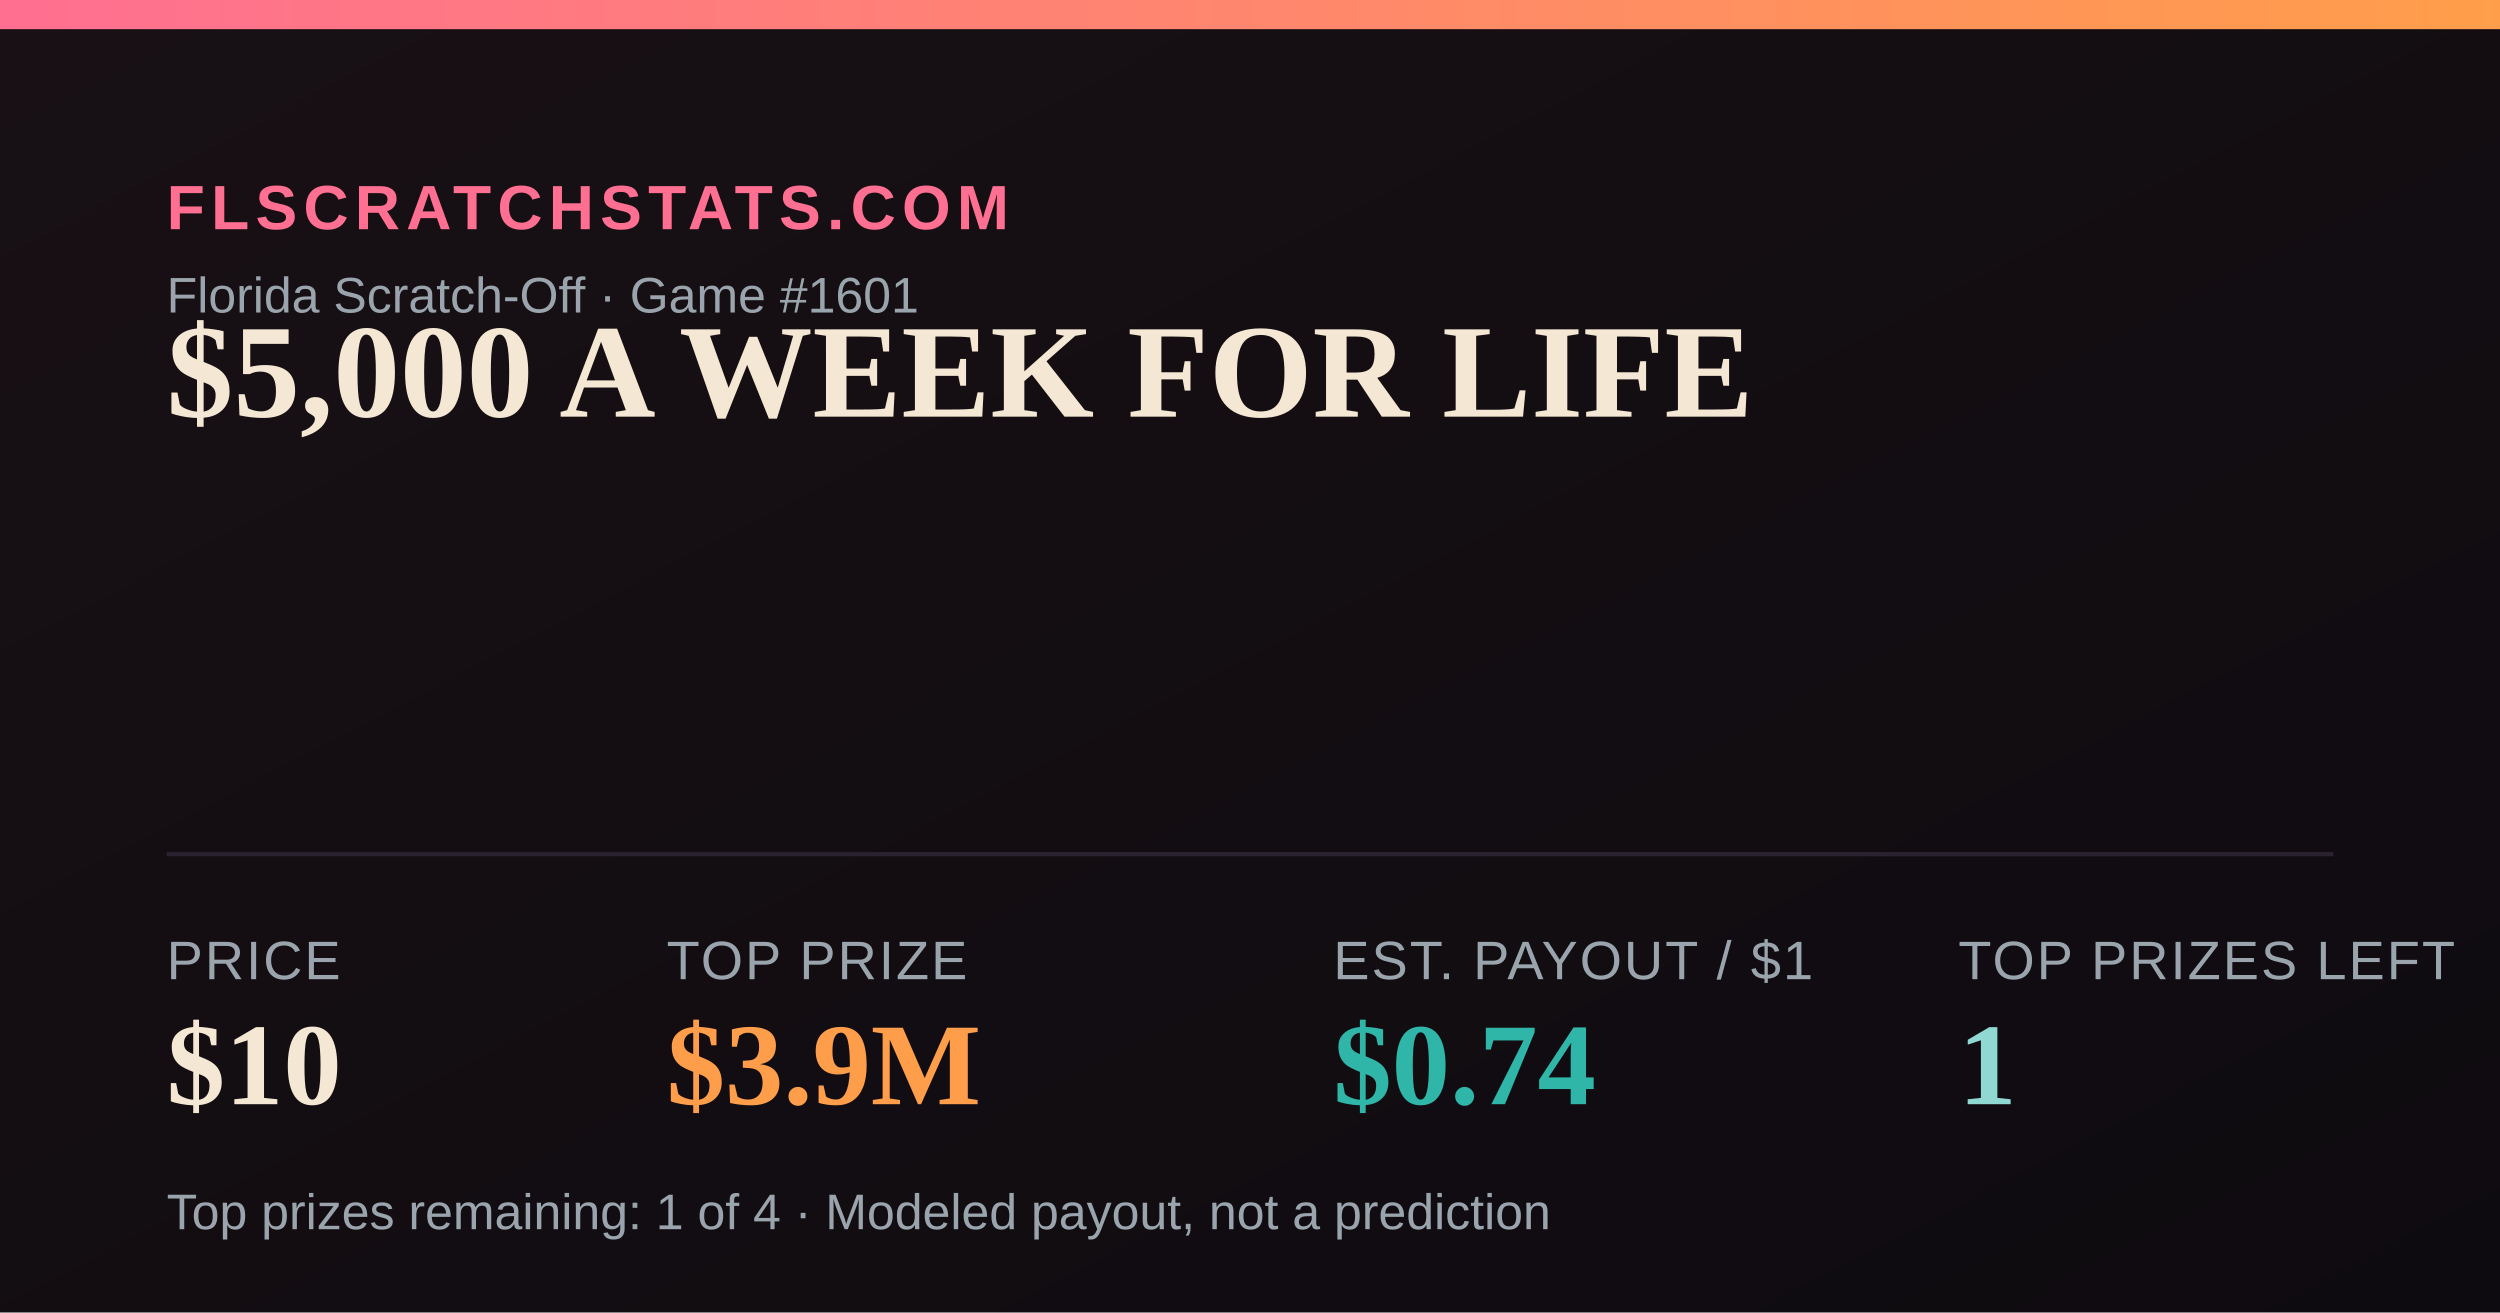
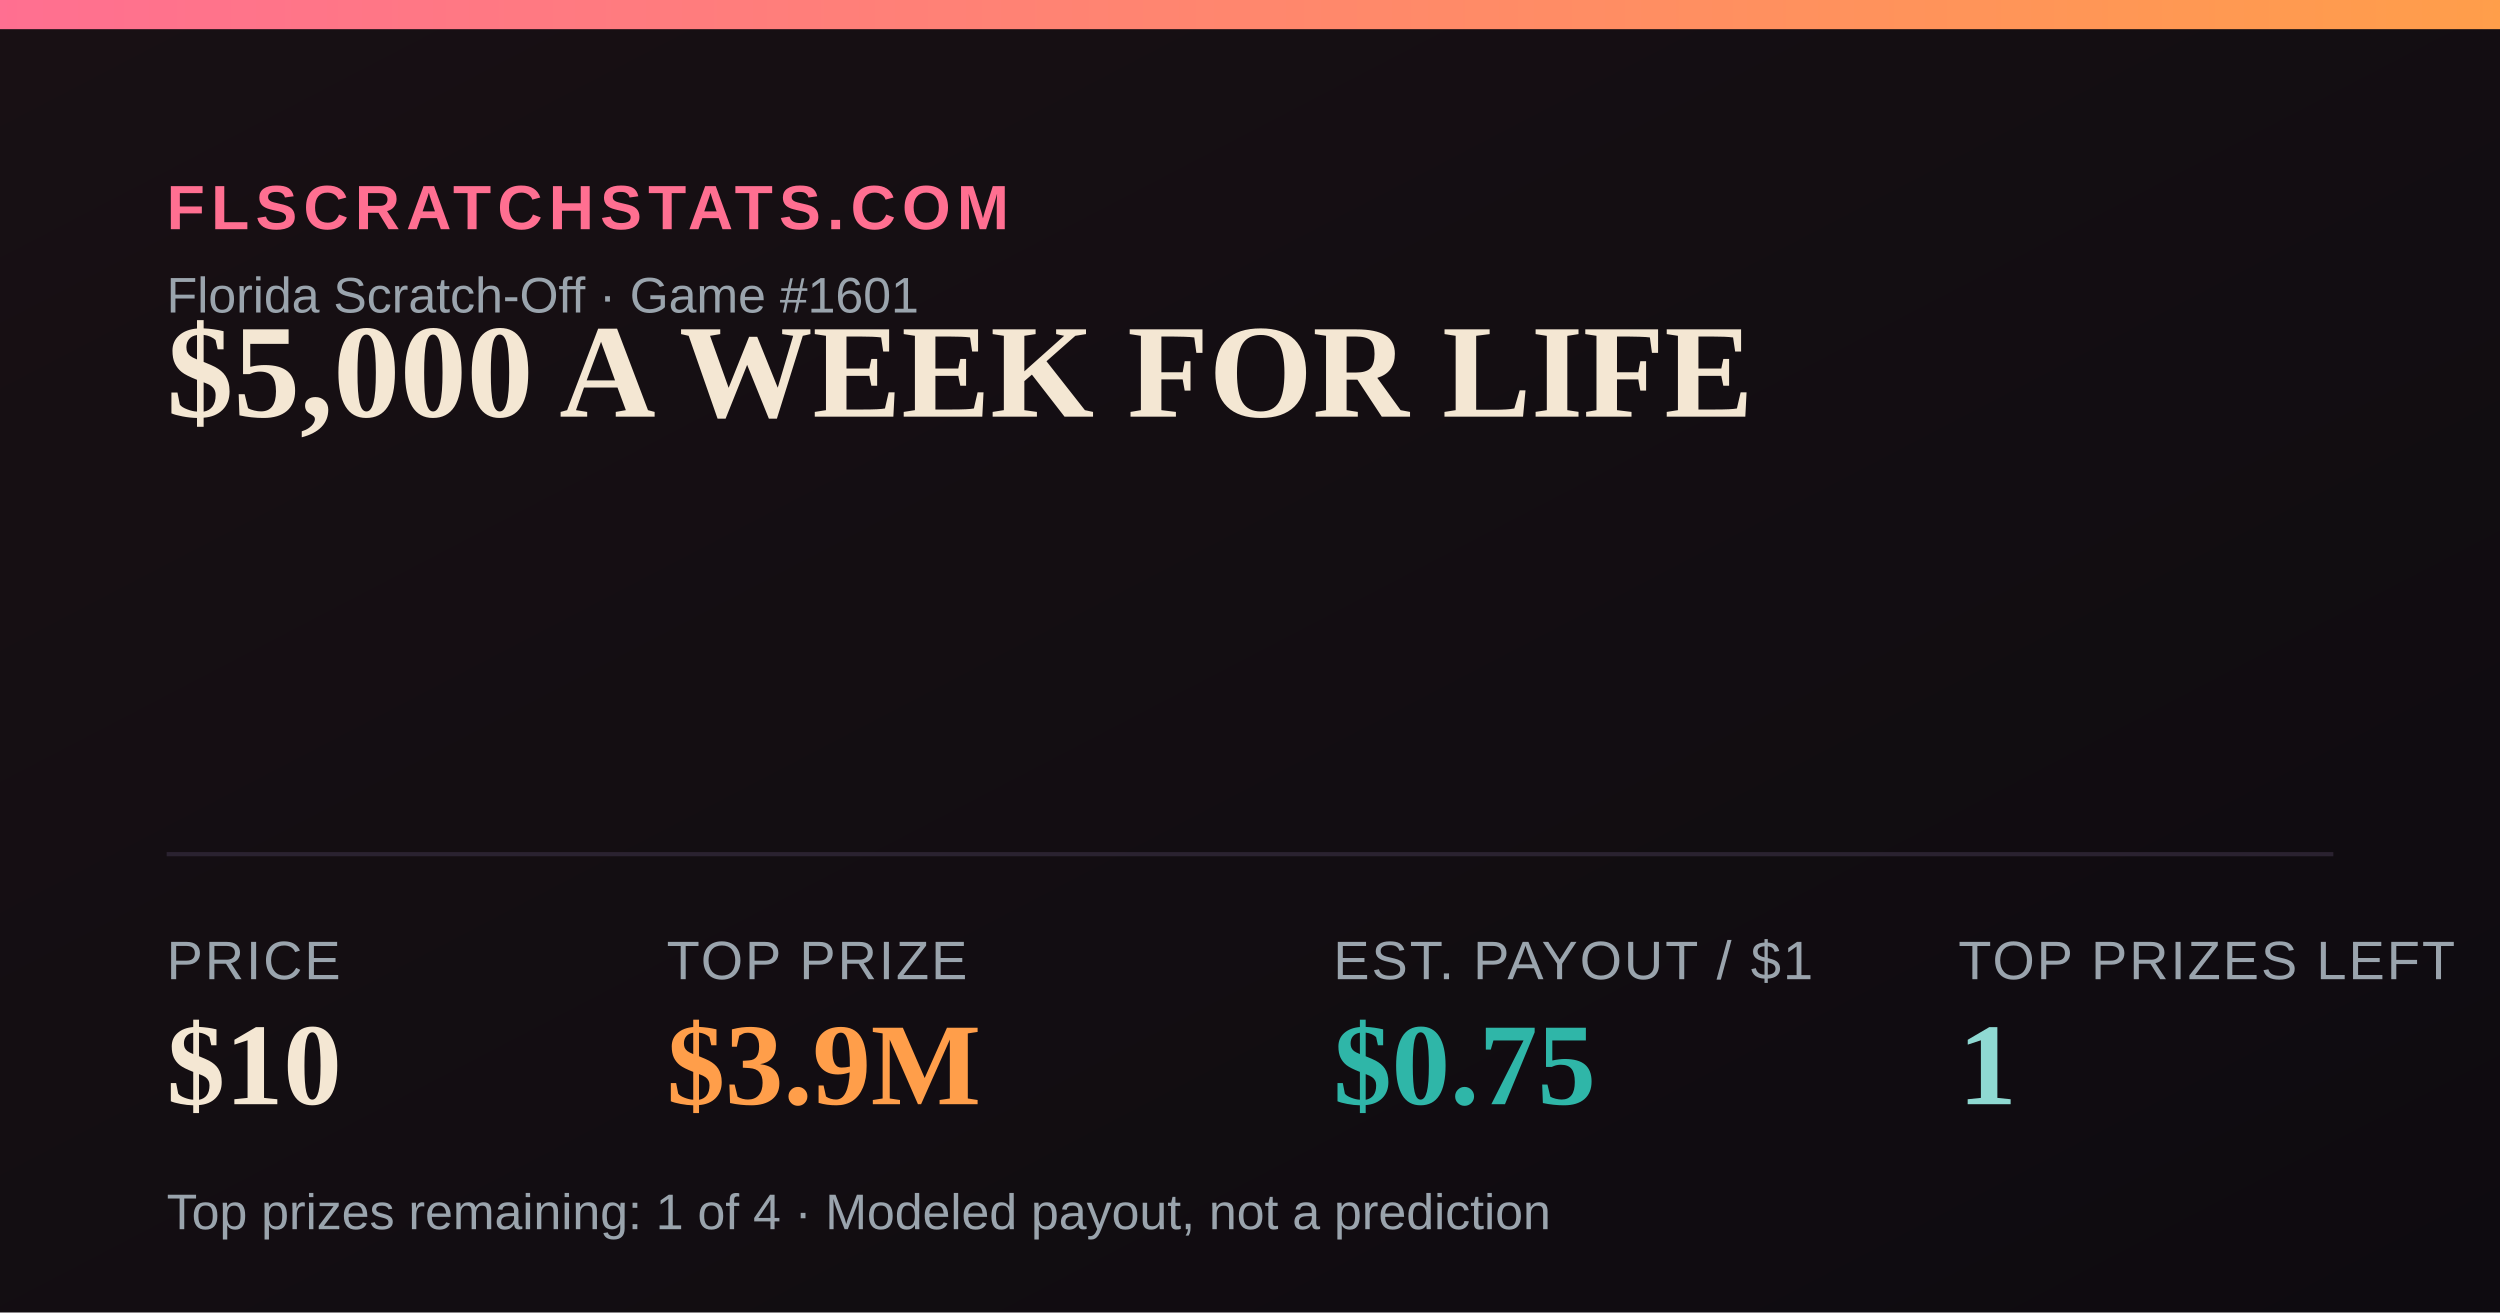
<svg xmlns="http://www.w3.org/2000/svg" width="1200" height="630" viewBox="0 0 1200 630">
  <defs>
    <linearGradient id="bg" x1="0" y1="0" x2="1" y2="1">
      <stop offset="0" stop-color="#181014" />
      <stop offset="1" stop-color="#0e0b10" />
    </linearGradient>
    <linearGradient id="accent" x1="0" y1="0" x2="1" y2="0">
      <stop offset="0" stop-color="#FF6F91" />
      <stop offset="1" stop-color="#FF9E4A" />
    </linearGradient>
  </defs>
  <rect width="1200" height="630" fill="url(#bg)" />
  <rect x="0" y="0" width="1200" height="14" fill="url(#accent)" />
  <text x="80" y="110" font-family="Arial,Helvetica,sans-serif" font-size="30" fill="#FF6F91" letter-spacing="3" font-weight="700">FLSCRATCHSTATS.COM</text>
  <text x="80" y="150" font-family="Arial,Helvetica,sans-serif" font-size="24" fill="#9aa4ad">Florida Scratch-Off · Game #1601</text>
  <text x="80" y="200" font-family="Georgia,'Times New Roman',serif" font-size="64" font-weight="700" fill="#F4E7D3">$5,000 A WEEK FOR LIFE</text>
  <line x1="80" y1="410" x2="1120" y2="410" stroke="#2a2230" stroke-width="2" />
  <text x="80" y="470" font-family="Arial,Helvetica,sans-serif" font-size="26" fill="#9aa4ad" letter-spacing="1">PRICE</text>
  <text x="80" y="530" font-family="Georgia,'Times New Roman',serif" font-size="56" font-weight="700" fill="#F4E7D3">$10</text>
  <text x="320" y="470" font-family="Arial,Helvetica,sans-serif" font-size="26" fill="#9aa4ad" letter-spacing="1">TOP PRIZE</text>
  <text x="320" y="530" font-family="Georgia,'Times New Roman',serif" font-size="56" font-weight="700" fill="#FF9E4A">$3.9M</text>
  <text x="640" y="470" font-family="Arial,Helvetica,sans-serif" font-size="26" fill="#9aa4ad" letter-spacing="1">EST. PAYOUT / $1</text>
-   <text x="640" y="530" font-family="Georgia,'Times New Roman',serif" font-size="56" font-weight="700" fill="#2FB6A8">$0.74</text>
+   <text x="640" y="530" font-family="Georgia,'Times New Roman',serif" font-size="56" font-weight="700" fill="#2FB6A8">$0.75</text>
  <text x="940" y="470" font-family="Arial,Helvetica,sans-serif" font-size="26" fill="#9aa4ad" letter-spacing="1">TOP PRIZES LEFT</text>
  <text x="940" y="530" font-family="Georgia,'Times New Roman',serif" font-size="56" font-weight="700" fill="#8FD9D2">1</text>
  <text x="80" y="590" font-family="Arial,Helvetica,sans-serif" font-size="24" fill="#9aa4ad">Top prizes remaining: 1 of 4 · Modeled payout, not a prediction</text>
</svg>
